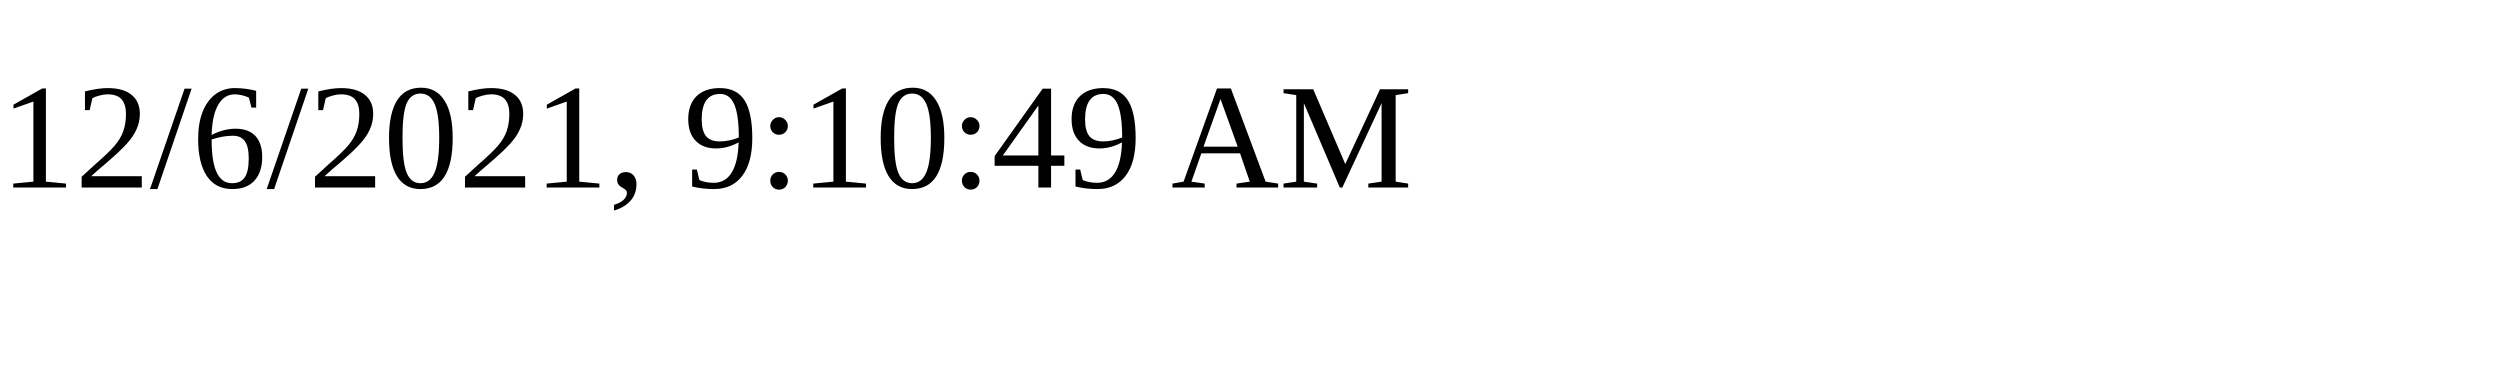
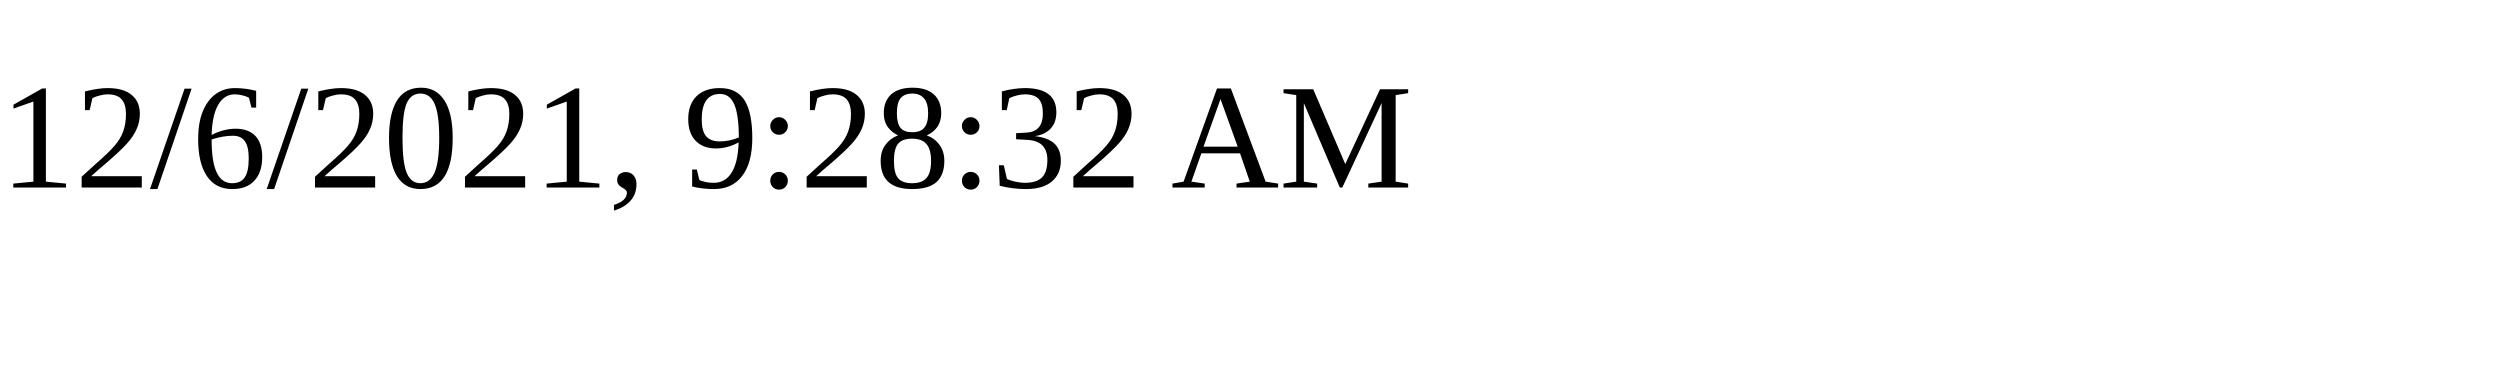
<svg xmlns="http://www.w3.org/2000/svg" height="30" width="200">
-   <text x="0" y="15">12/6/2021, 9:10:49 AM</text>
+   <text x="0" y="15">12/6/2021, 9:28:32 AM</text>
</svg>
